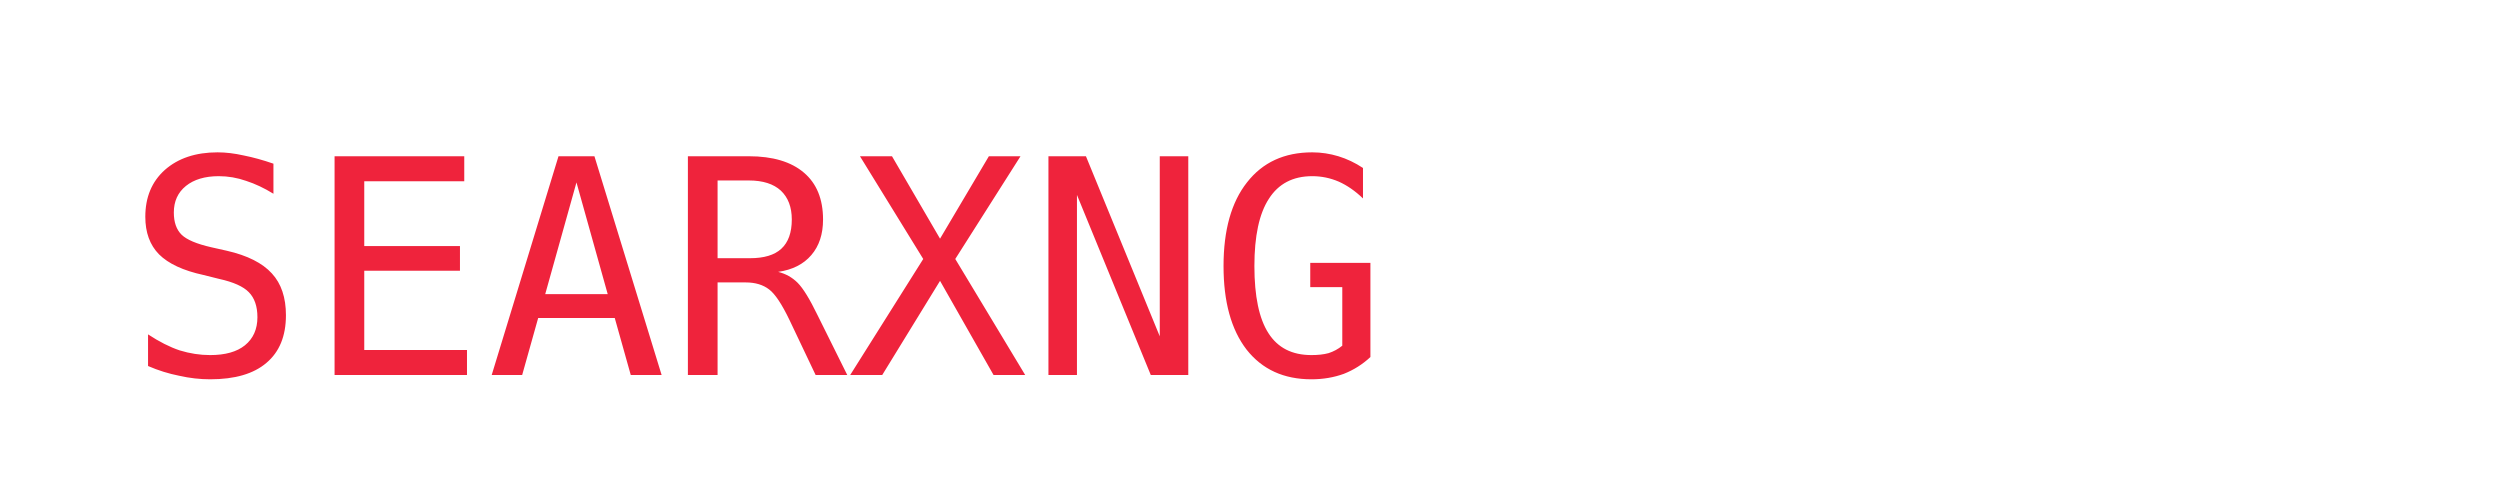
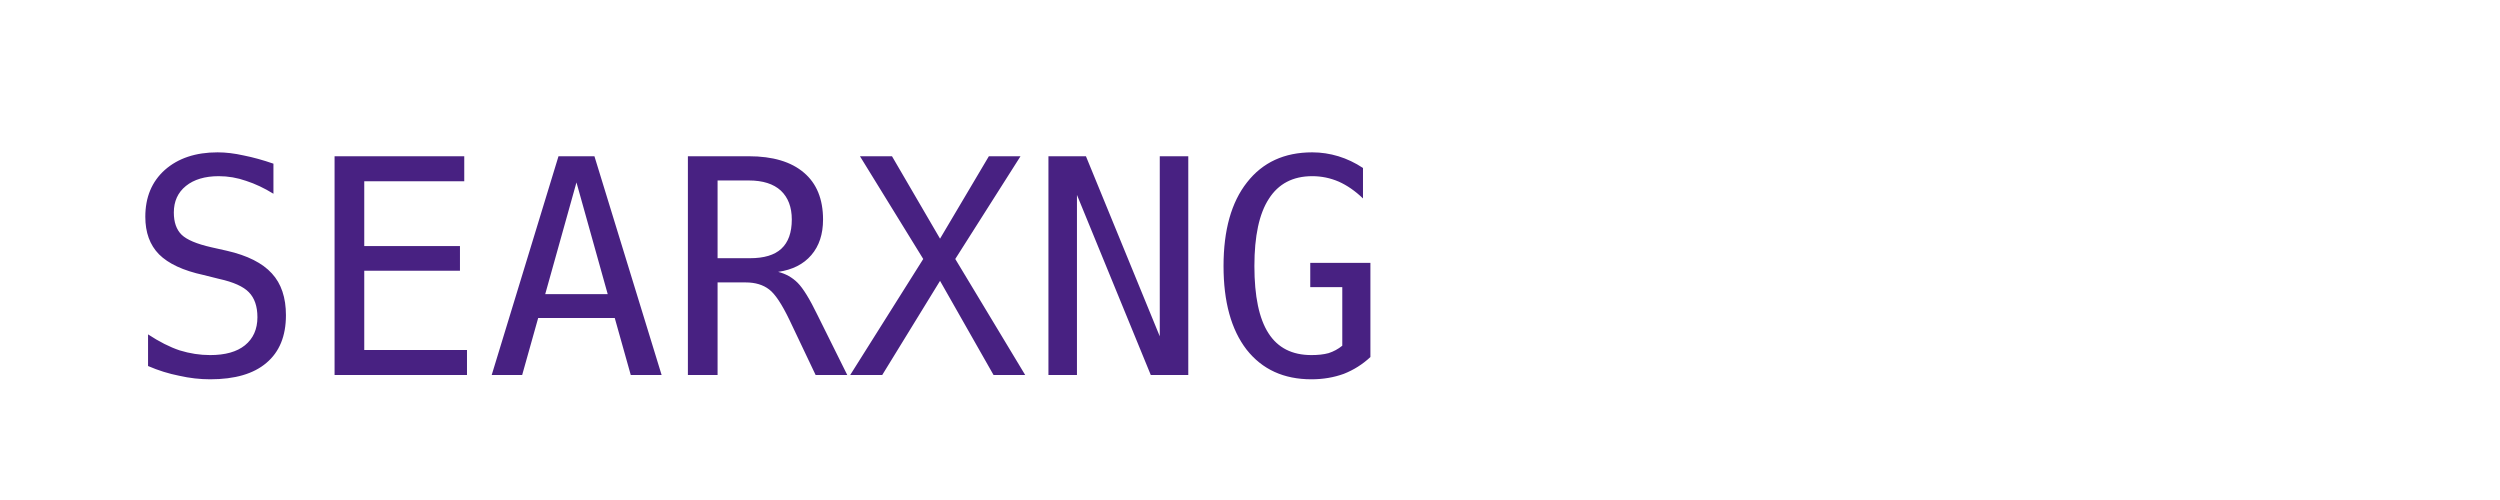
<svg xmlns="http://www.w3.org/2000/svg" viewBox="0 0 100 20">
-   <text x="5" y="15" fill="#ef233c" font-family="monospace" font-size="12">SEARXNG</text>
+   <text x="5" y="15" fill="#482182" font-family="monospace" font-size="12">SEARXNG</text>
</svg>
